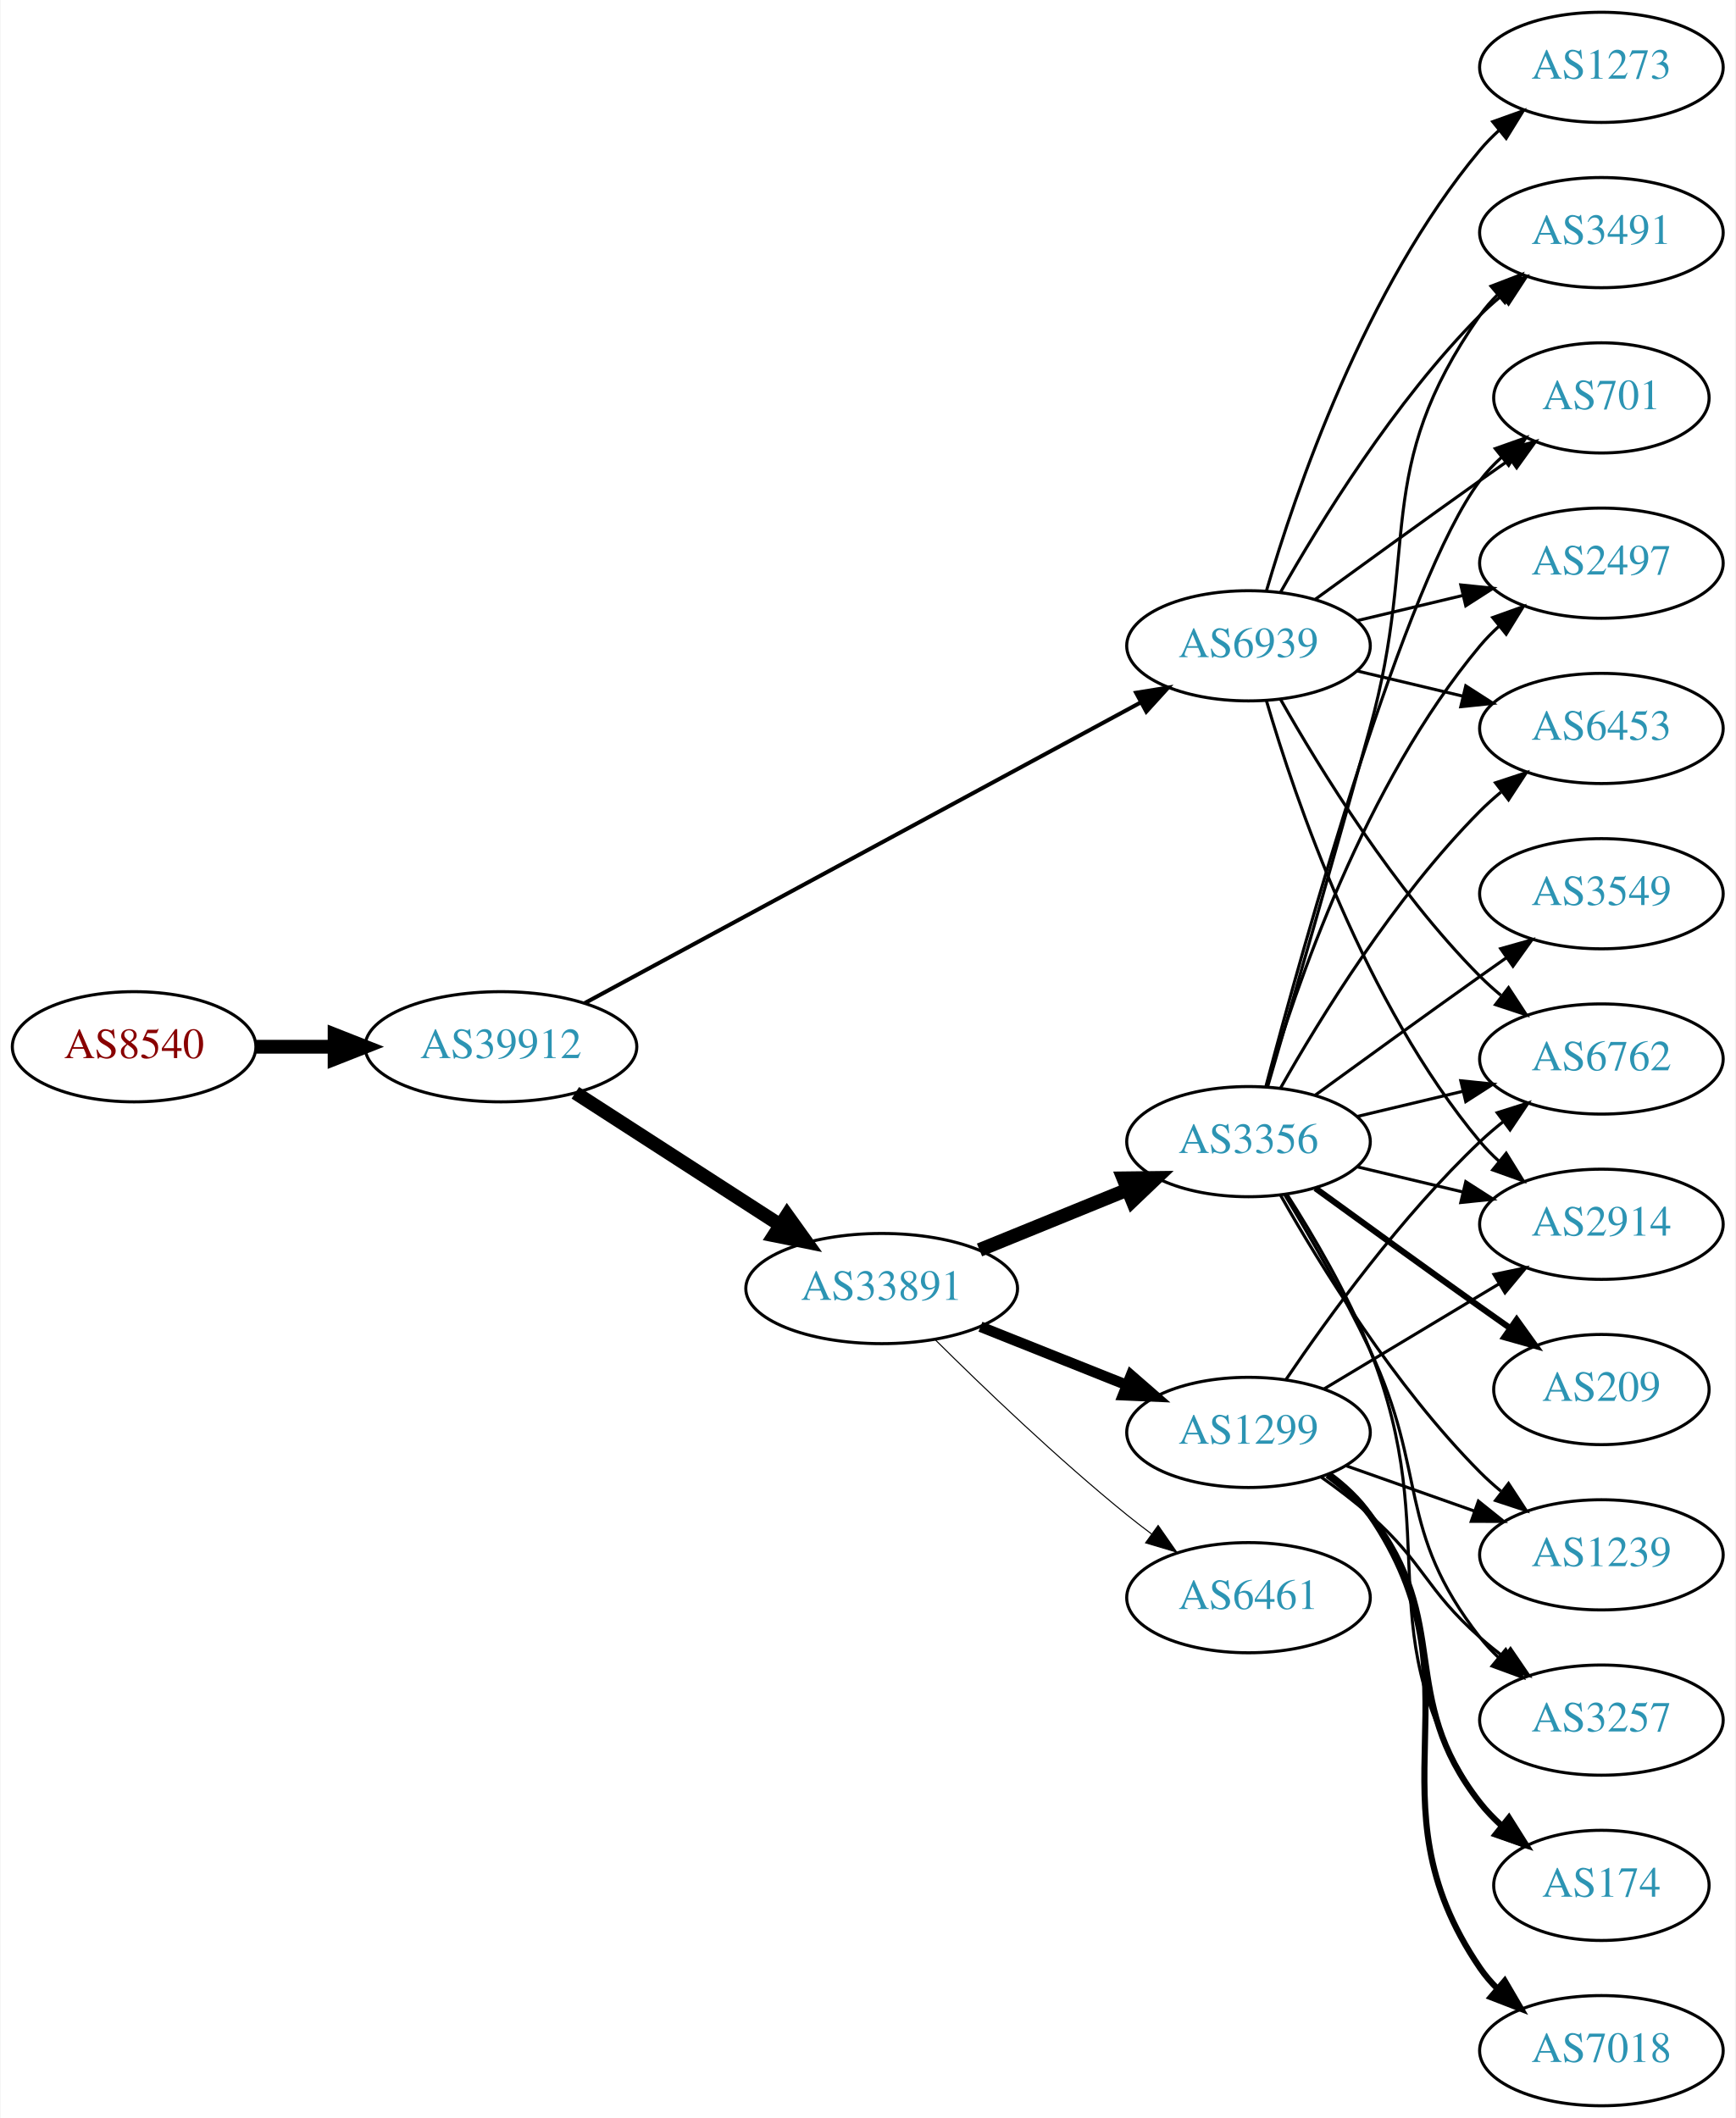
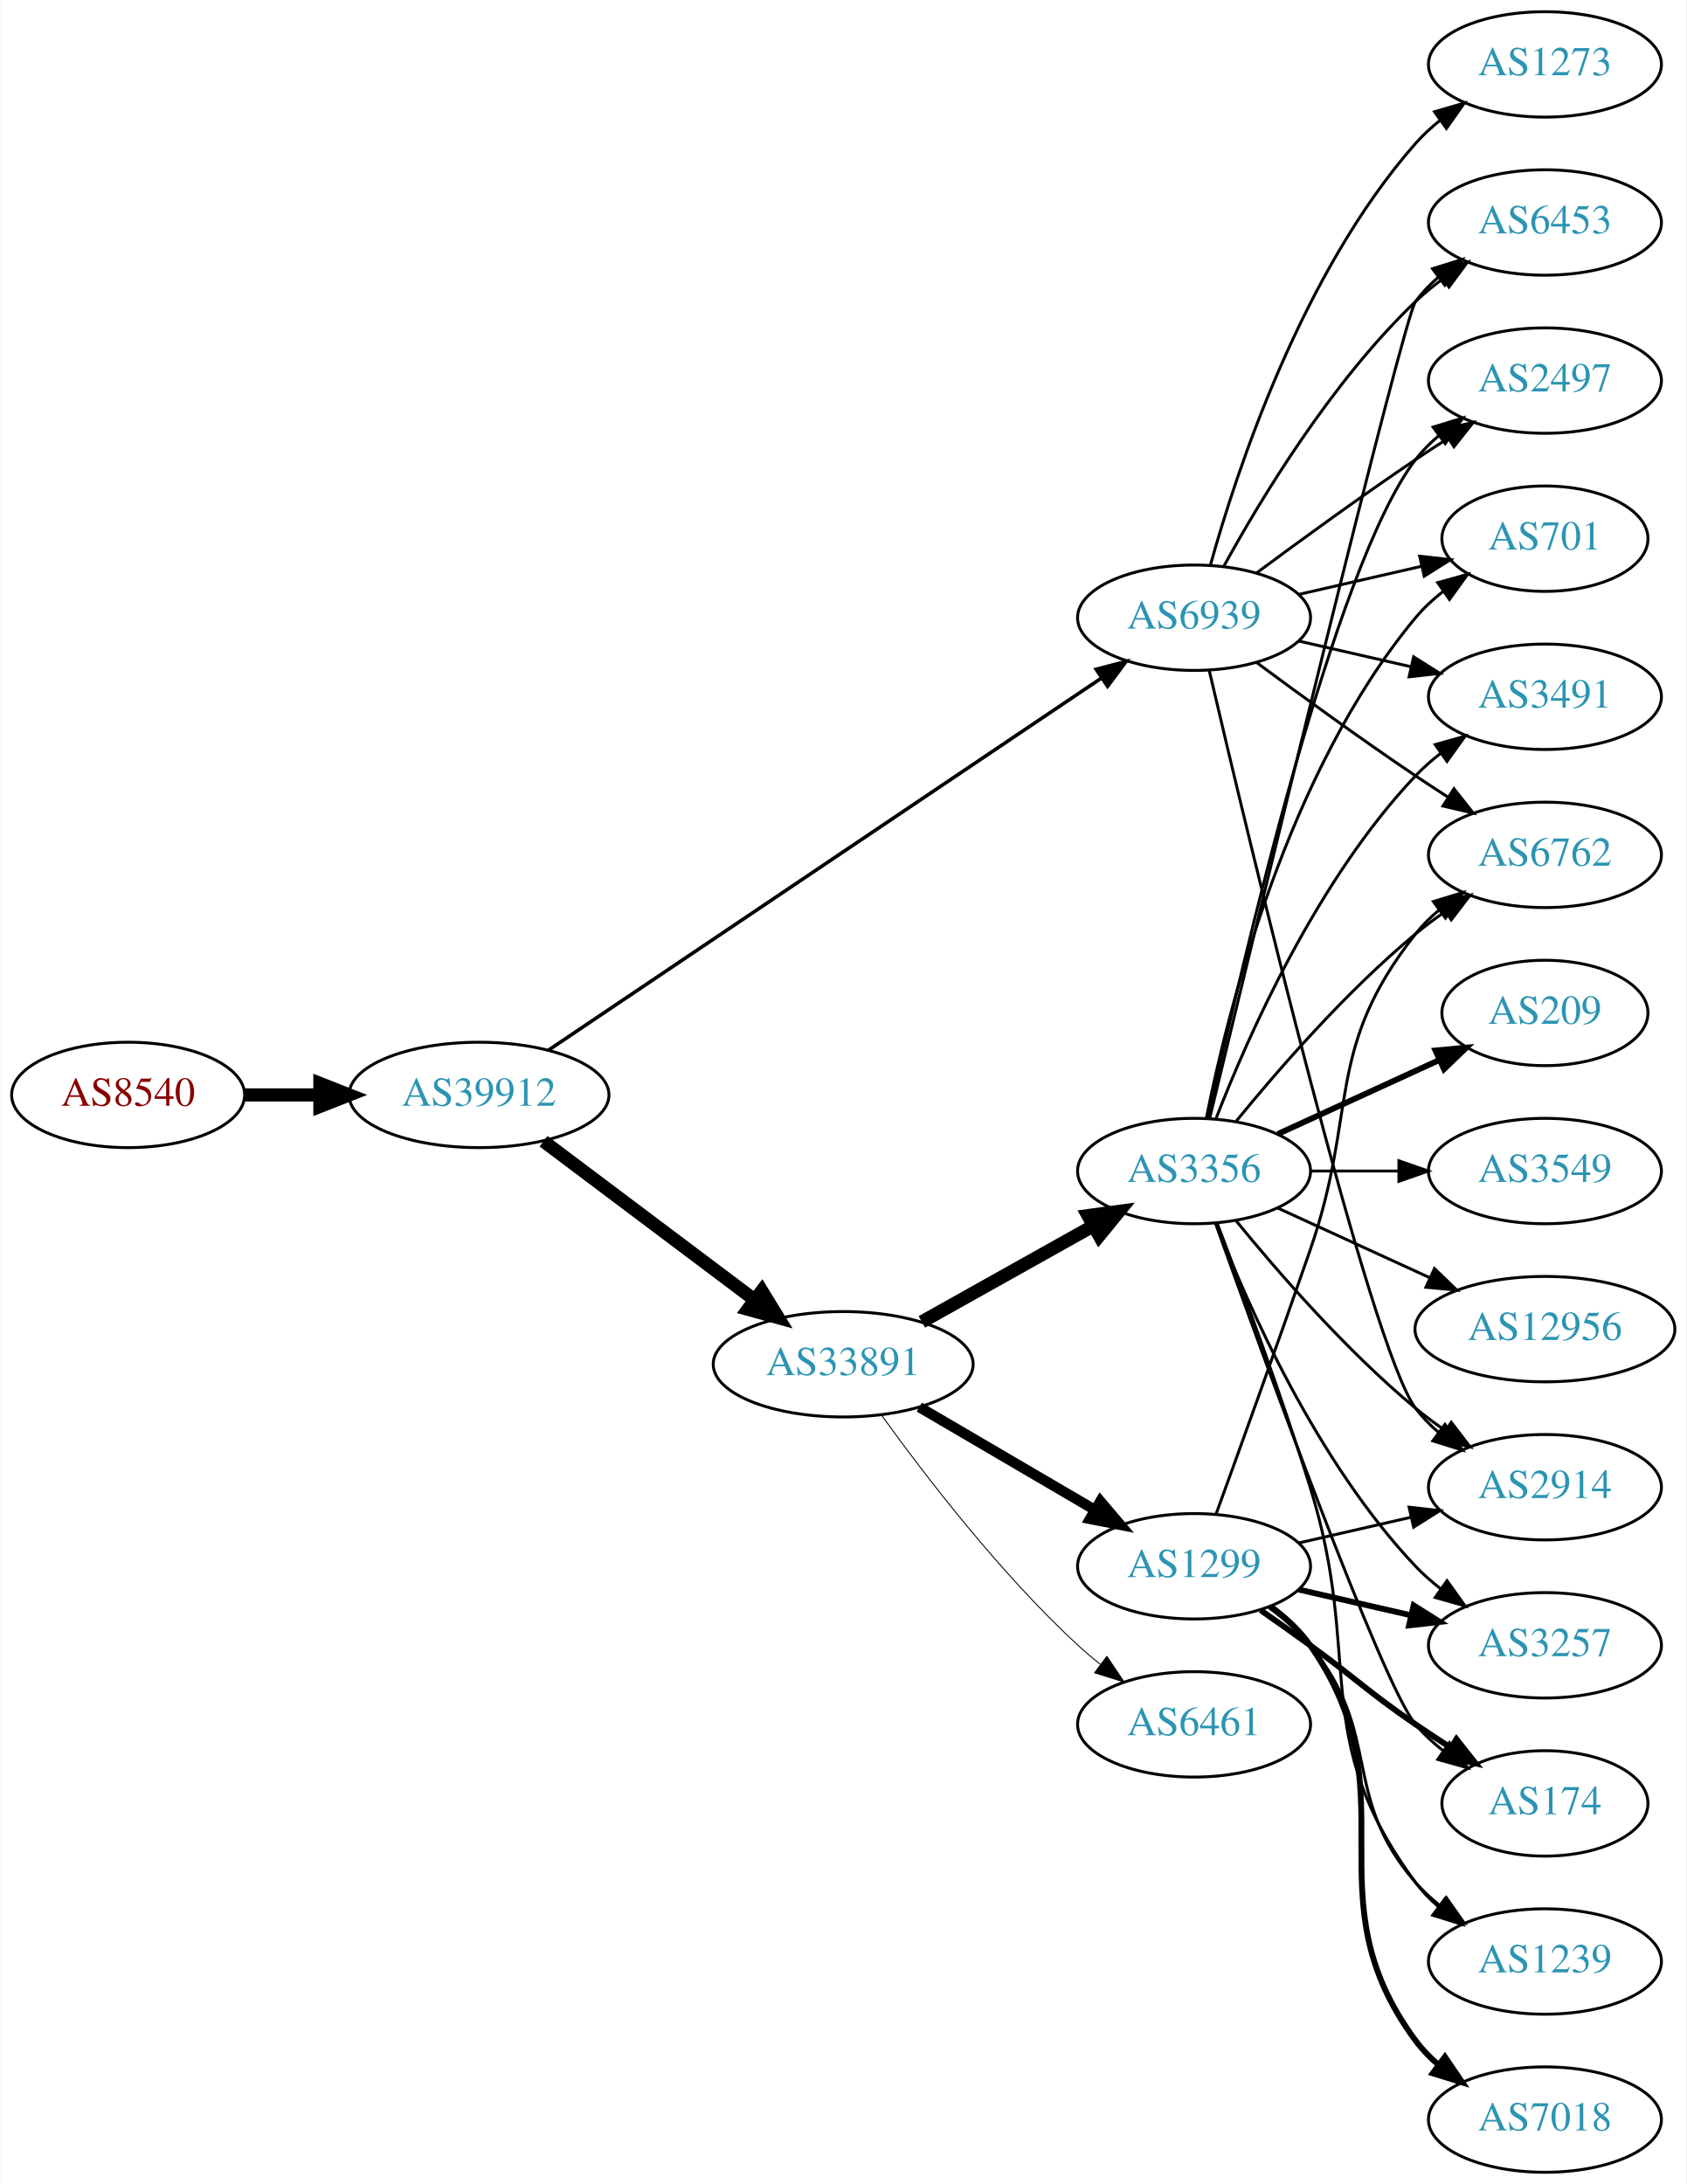
- <svg xmlns="http://www.w3.org/2000/svg" xmlns:xlink="http://www.w3.org/1999/xlink" width="567pt" height="692pt" viewBox="0.00 0.00 566.66 692.00">
-   <g id="graph0" class="graph" transform="scale(1 1) rotate(0) translate(4 688)">
-     <polygon fill="white" stroke="none" points="-4,4 -4,-688 562.663,-688 562.663,4 -4,4" />
+ <svg xmlns="http://www.w3.org/2000/svg" xmlns:xlink="http://www.w3.org/1999/xlink" width="576pt" height="746pt" viewBox="0.00 0.00 575.76 746.00">
+   <g id="graph0" class="graph" transform="scale(1 1) rotate(0) translate(4 742)">
+     <polygon fill="white" stroke="none" points="-4,4 -4,-742 571.762,-742 571.762,4 -4,4" />
    <g id="node1" class="node">
      <g id="a_node1">
        <a xlink:href="/asn/8540" xlink:title="AS8540 ~ AMA netwoRX GmbH [AT]">
-           <ellipse fill="#ffffff" stroke="black" cx="39.647" cy="-346" rx="39.794" ry="18" />
-           <text text-anchor="middle" x="39.647" y="-342.3" font-family="Times,serif" font-size="14.00" fill="#880000">AS8540</text>
+           <ellipse fill="#ffffff" stroke="black" cx="39.647" cy="-368" rx="39.794" ry="18" />
+           <text text-anchor="middle" x="39.647" y="-364.3" font-family="Times,serif" font-size="14.00" fill="#880000">AS8540</text>
        </a>
      </g>
    </g>
    <g id="node2" class="node">
      <g id="a_node2">
        <a xlink:href="/asn/39912" xlink:title="AS39912 ~ oja.at GmbH [AT]">
-           <ellipse fill="#ffffff" stroke="black" cx="159.489" cy="-346" rx="44.393" ry="18" />
-           <text text-anchor="middle" x="159.489" y="-342.3" font-family="Times,serif" font-size="14.00" fill="#2c94b3">AS39912</text>
+           <ellipse fill="#ffffff" stroke="black" cx="159.489" cy="-368" rx="44.393" ry="18" />
+           <text text-anchor="middle" x="159.489" y="-364.3" font-family="Times,serif" font-size="14.00" fill="#2c94b3">AS39912</text>
        </a>
      </g>
    </g>
    <g id="edge1" class="edge">
-       <path fill="none" stroke="black" stroke-width="4.5" d="M79.559,-346C87.662,-346 96.337,-346 104.863,-346" />
-       <polygon fill="black" stroke="black" stroke-width="4.5" points="105.141,-349.938 115.141,-346 105.141,-342.063 105.141,-349.938" />
+       <path fill="none" stroke="black" stroke-width="4.5" d="M79.559,-368C87.662,-368 96.337,-368 104.863,-368" />
+       <polygon fill="black" stroke="black" stroke-width="4.5" points="105.141,-371.938 115.141,-368 105.141,-364.063 105.141,-371.938" />
    </g>
    <g id="node3" class="node">
      <g id="a_node3">
        <a xlink:href="/asn/33891" xlink:title="AS33891 ~ CORE-BACKBONE GMBH GLOBAL NETWORK [DE]">
-           <ellipse fill="#ffffff" stroke="black" cx="283.881" cy="-267" rx="44.393" ry="18" />
-           <text text-anchor="middle" x="283.881" y="-263.3" font-family="Times,serif" font-size="14.00" fill="#2c94b3">AS33891</text>
+           <ellipse fill="#ffffff" stroke="black" cx="283.881" cy="-276" rx="44.393" ry="18" />
+           <text text-anchor="middle" x="283.881" y="-272.3" font-family="Times,serif" font-size="14.00" fill="#2c94b3">AS33891</text>
        </a>
      </g>
    </g>
    <g id="edge2" class="edge">
-       <path fill="none" stroke="black" stroke-width="4.5" d="M183.798,-330.955C202.733,-318.733 229.645,-301.362 250.645,-287.808" />
-       <polygon fill="black" stroke="black" stroke-width="4.5" points="252.976,-290.99 259.242,-282.258 248.705,-284.373 252.976,-290.99" />
+       <path fill="none" stroke="black" stroke-width="4.5" d="M181.529,-352.185C201.407,-337.242 231.407,-314.693 253.614,-298" />
+       <polygon fill="black" stroke="black" stroke-width="4.5" points="256.079,-301.073 261.706,-291.917 251.347,-294.778 256.079,-301.073" />
    </g>
    <g id="node4" class="node">
      <g id="a_node4">
        <a xlink:href="/asn/6939" xlink:title="AS6939 ~ Hurricane Electric LLC [US]">
-           <ellipse fill="#ffffff" stroke="black" cx="403.724" cy="-477" rx="39.794" ry="18" />
-           <text text-anchor="middle" x="403.724" y="-473.3" font-family="Times,serif" font-size="14.00" fill="#2c94b3">AS6939</text>
+           <ellipse fill="#ffffff" stroke="black" cx="403.724" cy="-531" rx="39.794" ry="18" />
+           <text text-anchor="middle" x="403.724" y="-527.3" font-family="Times,serif" font-size="14.00" fill="#2c94b3">AS6939</text>
        </a>
      </g>
    </g>
    <g id="edge3" class="edge">
-       <path fill="none" stroke="black" stroke-width="1.312" d="M186.874,-360.269C230.994,-384.129 319.703,-432.103 368.542,-458.515" />
-       <polygon fill="black" stroke="black" stroke-width="1.312" points="367.004,-461.662 377.465,-463.34 370.334,-455.505 367.004,-461.662" />
+       <path fill="none" stroke="black" stroke-width="1.212" d="M183.278,-383.335C227.053,-412.791 322.919,-477.299 372.176,-510.444" />
+       <polygon fill="black" stroke="black" stroke-width="1.212" points="370.272,-513.382 380.523,-516.061 374.18,-507.574 370.272,-513.382" />
    </g>
    <g id="node5" class="node">
      <g id="a_node5">
-         <a xlink:href="/asn/3356" xlink:title="AS3356 ~ Level 3 Parent, LLC [US]">
-           <ellipse fill="#ffffff" stroke="black" cx="403.724" cy="-315" rx="39.794" ry="18" />
-           <text text-anchor="middle" x="403.724" y="-311.3" font-family="Times,serif" font-size="14.00" fill="#2c94b3">AS3356</text>
+         <a xlink:href="/asn/1299" xlink:title="AS1299 ~ Telia Carrier [EU]">
+           <ellipse fill="#ffffff" stroke="black" cx="403.724" cy="-207" rx="39.794" ry="18" />
+           <text text-anchor="middle" x="403.724" y="-203.3" font-family="Times,serif" font-size="14.00" fill="#2c94b3">AS1299</text>
        </a>
      </g>
    </g>
    <g id="edge4" class="edge">
-       <path fill="none" stroke="black" stroke-width="4.5" d="M315.843,-279.611C330.639,-285.638 348.496,-292.912 364.164,-299.294" />
-       <polygon fill="black" stroke="black" stroke-width="4.5" points="362.843,-303.007 373.589,-303.133 365.814,-295.714 362.843,-303.007" />
+       <path fill="none" stroke="black" stroke-width="3.536" d="M309.873,-261.367C327.37,-251.122 350.923,-237.331 369.929,-226.202" />
+       <polygon fill="black" stroke="black" stroke-width="3.536" points="371.713,-229.213 378.574,-221.14 368.176,-223.173 371.713,-229.213" />
    </g>
    <g id="node6" class="node">
      <g id="a_node6">
-         <a xlink:href="/asn/6461" xlink:title="AS6461 ~ Zayo Bandwidth [US]">
-           <ellipse fill="#ffffff" stroke="black" cx="403.724" cy="-166" rx="39.794" ry="18" />
-           <text text-anchor="middle" x="403.724" y="-162.3" font-family="Times,serif" font-size="14.00" fill="#2c94b3">AS6461</text>
+         <a xlink:href="/asn/3356" xlink:title="AS3356 ~ Level 3 Parent, LLC [US]">
+           <ellipse fill="#ffffff" stroke="black" cx="403.724" cy="-342" rx="39.794" ry="18" />
+           <text text-anchor="middle" x="403.724" y="-338.3" font-family="Times,serif" font-size="14.00" fill="#2c94b3">AS3356</text>
        </a>
      </g>
    </g>
    <g id="edge5" class="edge">
-       <path fill="none" stroke="black" stroke-width="0.346" d="M301.25,-250.403C316.846,-234.911 341.264,-211.473 364.077,-193 366.622,-190.94 369.314,-188.864 372.047,-186.828" />
-       <polygon fill="black" stroke="black" stroke-width="0.346" points="374.202,-189.589 380.256,-180.895 370.101,-183.916 374.202,-189.589" />
+       <path fill="none" stroke="black" stroke-width="4.5" d="M310.742,-290.484C327.977,-300.136 350.79,-312.914 369.385,-323.328" />
+       <polygon fill="black" stroke="black" stroke-width="4.5" points="367.483,-326.776 378.132,-328.227 371.331,-319.905 367.483,-326.776" />
    </g>
    <g id="node7" class="node">
      <g id="a_node7">
-         <a xlink:href="/asn/1299" xlink:title="AS1299 ~ Telia Carrier [EU]">
-           <ellipse fill="#ffffff" stroke="black" cx="403.724" cy="-220" rx="39.794" ry="18" />
-           <text text-anchor="middle" x="403.724" y="-216.3" font-family="Times,serif" font-size="14.00" fill="#2c94b3">AS1299</text>
+         <a xlink:href="/asn/6461" xlink:title="AS6461 ~ Zayo Bandwidth [US]">
+           <ellipse fill="#ffffff" stroke="black" cx="403.724" cy="-153" rx="39.794" ry="18" />
+           <text text-anchor="middle" x="403.724" y="-149.3" font-family="Times,serif" font-size="14.00" fill="#2c94b3">AS6461</text>
        </a>
      </g>
    </g>
    <g id="edge6" class="edge">
-       <path fill="none" stroke="black" stroke-width="3.462" d="M316.151,-254.528C330.833,-248.673 348.476,-241.636 363.994,-235.447" />
-       <polygon fill="black" stroke="black" stroke-width="3.462" points="365.344,-238.677 373.336,-231.721 362.751,-232.175 365.344,-238.677" />
+       <path fill="none" stroke="black" stroke-width="0.321" d="M297.067,-258.495C311.633,-238.27 337.405,-204.62 364.077,-180 366.483,-177.779 369.08,-175.594 371.751,-173.486" />
+       <polygon fill="black" stroke="black" stroke-width="0.321" points="373.936,-176.222 379.863,-167.44 369.753,-170.609 373.936,-176.222" />
+     </g>
+     <g id="node8" class="node">
+       <g id="a_node8">
+         <a xlink:href="/asn/2497" xlink:title="AS2497 ~ Internet Initiative Japan Inc. [JP]">
+           <ellipse fill="#ffffff" stroke="black" cx="523.566" cy="-612" rx="39.794" ry="18" />
+           <text text-anchor="middle" x="523.566" y="-608.3" font-family="Times,serif" font-size="14.00" fill="#2c94b3">AS2497</text>
+         </a>
+       </g>
+     </g>
+     <g id="edge30" class="edge">
+       <path fill="none" stroke="black" d="M425.054,-546.277C439.916,-557.304 460.661,-572.407 479.37,-585 482.919,-587.389 486.67,-589.839 490.418,-592.242" />
+       <polygon fill="black" stroke="black" points="488.744,-595.325 499.067,-597.712 492.486,-589.409 488.744,-595.325" />
    </g>
    <g id="node9" class="node">
      <g id="a_node9">
-         <a xlink:href="/asn/6762" xlink:title="AS6762 ~ TELECOM ITALIA SPARKLE S.p.A. [IT]">
-           <ellipse fill="#ffffff" stroke="black" cx="519.017" cy="-342" rx="39.794" ry="18" />
-           <text text-anchor="middle" x="519.017" y="-338.3" font-family="Times,serif" font-size="14.00" fill="#2c94b3">AS6762</text>
+         <a xlink:href="/asn/701" xlink:title="AS701 ~ UUNET [US]">
+           <ellipse fill="#ffffff" stroke="black" cx="523.566" cy="-558" rx="35.194" ry="18" />
+           <text text-anchor="middle" x="523.566" y="-554.3" font-family="Times,serif" font-size="14.00" fill="#2c94b3">AS701</text>
        </a>
      </g>
    </g>
    <g id="edge25" class="edge">
-       <path fill="none" stroke="black" d="M414.184,-459.51C426.965,-436.904 451.398,-397.114 479.37,-369 481.481,-366.879 483.777,-364.812 486.163,-362.829" />
-       <polygon fill="black" stroke="black" points="488.678,-365.31 494.478,-356.444 484.415,-359.758 488.678,-365.31" />
+       <path fill="none" stroke="black" d="M439.443,-538.955C452.536,-541.955 467.558,-545.396 481.199,-548.522" />
+       <polygon fill="black" stroke="black" points="480.777,-552.016 491.306,-550.838 482.34,-545.193 480.777,-552.016" />
+     </g>
+     <g id="node10" class="node">
+       <g id="a_node10">
+         <a xlink:href="/asn/3491" xlink:title="AS3491 ~ PCCW Global, Inc. [US]">
+           <ellipse fill="#ffffff" stroke="black" cx="523.566" cy="-504" rx="39.794" ry="18" />
+           <text text-anchor="middle" x="523.566" y="-500.3" font-family="Times,serif" font-size="14.00" fill="#2c94b3">AS3491</text>
+         </a>
+       </g>
+     </g>
+     <g id="edge27" class="edge">
+       <path fill="none" stroke="black" d="M439.443,-523.045C451.443,-520.296 465.064,-517.175 477.756,-514.267" />
+       <polygon fill="black" stroke="black" points="478.722,-517.636 487.688,-511.991 477.159,-510.813 478.722,-517.636" />
    </g>
    <g id="node11" class="node">
      <g id="a_node11">
-         <a xlink:href="/asn/2497" xlink:title="AS2497 ~ Internet Initiative Japan Inc. [JP]">
-           <ellipse fill="#ffffff" stroke="black" cx="519.017" cy="-504" rx="39.794" ry="18" />
-           <text text-anchor="middle" x="519.017" y="-500.3" font-family="Times,serif" font-size="14.00" fill="#2c94b3">AS2497</text>
+         <a xlink:href="/asn/2914" xlink:title="AS2914 ~ NTT America, Inc. [US]">
+           <ellipse fill="#ffffff" stroke="black" cx="523.566" cy="-234" rx="39.794" ry="18" />
+           <text text-anchor="middle" x="523.566" y="-230.3" font-family="Times,serif" font-size="14.00" fill="#2c94b3">AS2914</text>
+         </a>
+       </g>
+     </g>
+     <g id="edge28" class="edge">
+       <path fill="none" stroke="black" d="M408.929,-512.867C422.298,-455.701 463.849,-281.806 479.37,-261 481.618,-257.987 484.309,-255.231 487.236,-252.728" />
+       <polygon fill="black" stroke="black" points="489.431,-255.458 495.388,-246.697 485.267,-249.831 489.431,-255.458" />
+     </g>
+     <g id="node14" class="node">
+       <g id="a_node14">
+         <a xlink:href="/asn/6453" xlink:title="AS6453 ~ TATA COMMUNICATIONS (AMERICA) INC [US]">
+           <ellipse fill="#ffffff" stroke="black" cx="523.566" cy="-666" rx="39.794" ry="18" />
+           <text text-anchor="middle" x="523.566" y="-662.3" font-family="Times,serif" font-size="14.00" fill="#2c94b3">AS6453</text>
+         </a>
+       </g>
+     </g>
+     <g id="edge31" class="edge">
+       <path fill="none" stroke="black" d="M413.965,-548.713C426.51,-571.561 450.687,-611.611 479.37,-639 482.238,-641.739 485.427,-644.347 488.736,-646.785" />
+       <polygon fill="black" stroke="black" points="486.86,-649.742 497.096,-652.477 490.8,-643.956 486.86,-649.742" />
+     </g>
+     <g id="node16" class="node">
+       <g id="a_node16">
+         <a xlink:href="/asn/6762" xlink:title="AS6762 ~ TELECOM ITALIA SPARKLE S.p.A. [IT]">
+           <ellipse fill="#ffffff" stroke="black" cx="523.566" cy="-450" rx="39.794" ry="18" />
+           <text text-anchor="middle" x="523.566" y="-446.3" font-family="Times,serif" font-size="14.00" fill="#2c94b3">AS6762</text>
+         </a>
+       </g>
+     </g>
+     <g id="edge29" class="edge">
+       <path fill="none" stroke="black" d="M425.054,-515.723C439.916,-504.696 460.661,-489.593 479.37,-477 482.919,-474.611 486.67,-472.161 490.418,-469.758" />
+       <polygon fill="black" stroke="black" points="492.486,-472.591 499.067,-464.288 488.744,-466.675 492.486,-472.591" />
+     </g>
+     <g id="node21" class="node">
+       <g id="a_node21">
+         <a xlink:href="/asn/1273" xlink:title="AS1273 ~ Vodafone Group PLC [EU]">
+           <ellipse fill="#ffffff" stroke="black" cx="523.566" cy="-720" rx="39.794" ry="18" />
+           <text text-anchor="middle" x="523.566" y="-716.3" font-family="Times,serif" font-size="14.00" fill="#2c94b3">AS1273</text>
        </a>
      </g>
    </g>
    <g id="edge26" class="edge">
-       <path fill="none" stroke="black" d="M439.331,-485.248C450.202,-487.838 462.357,-490.735 473.799,-493.462" />
-       <polygon fill="black" stroke="black" points="473.082,-496.889 483.621,-495.803 474.705,-490.08 473.082,-496.889" />
+       <path fill="none" stroke="black" d="M409.297,-548.946C418.202,-580.995 440.487,-648.842 479.37,-693 481.854,-695.821 484.704,-698.449 487.729,-700.871" />
+       <polygon fill="black" stroke="black" points="485.847,-703.828 496.019,-706.791 489.915,-698.131 485.847,-703.828" />
+     </g>
+     <g id="edge21" class="edge">
+       <path fill="none" stroke="black" d="M439.443,-214.955C451.443,-217.704 465.064,-220.825 477.756,-223.733" />
+       <polygon fill="black" stroke="black" points="477.159,-227.187 487.688,-226.009 478.722,-220.364 477.159,-227.187" />
+     </g>
+     <g id="edge22" class="edge">
+       <path fill="none" stroke="black" d="M411.272,-224.921C419.057,-246.312 432.379,-283.19 443.37,-315 459.895,-362.822 448.072,-383.246 479.37,-423 481.695,-425.953 484.439,-428.67 487.398,-431.147" />
+       <polygon fill="black" stroke="black" points="485.457,-434.064 495.595,-437.145 489.591,-428.415 485.457,-434.064" />
+     </g>
+     <g id="node17" class="node">
+       <g id="a_node17">
+         <a xlink:href="/asn/1239" xlink:title="AS1239 ~ Sprint [US]">
+           <ellipse fill="#ffffff" stroke="black" cx="523.566" cy="-72" rx="39.794" ry="18" />
+           <text text-anchor="middle" x="523.566" y="-68.3" font-family="Times,serif" font-size="14.00" fill="#2c94b3">AS1239</text>
+         </a>
+       </g>
+     </g>
+     <g id="edge20" class="edge">
+       <path fill="none" stroke="black" d="M429.305,-192.844C434.399,-189.128 439.413,-184.799 443.37,-180 468.435,-149.606 453.536,-128.742 479.37,-99 481.835,-96.162 484.672,-93.523 487.689,-91.094" />
+       <polygon fill="black" stroke="black" points="489.876,-93.833 495.968,-85.164 485.8,-88.142 489.876,-93.833" />
+     </g>
+     <g id="node18" class="node">
+       <g id="a_node18">
+         <a xlink:href="/asn/3257" xlink:title="AS3257 ~ GTT [DE]">
+           <ellipse fill="#ffffff" stroke="black" cx="523.566" cy="-180" rx="39.794" ry="18" />
+           <text text-anchor="middle" x="523.566" y="-176.3" font-family="Times,serif" font-size="14.00" fill="#2c94b3">AS3257</text>
+         </a>
+       </g>
+     </g>
+     <g id="edge19" class="edge">
+       <path fill="none" stroke="black" stroke-width="2" d="M439.443,-199.045C451.443,-196.296 465.064,-193.175 477.756,-190.267" />
+       <polygon fill="black" stroke="black" stroke-width="2" points="478.722,-193.636 487.688,-187.991 477.159,-186.813 478.722,-193.636" />
+     </g>
+     <g id="node19" class="node">
+       <g id="a_node19">
+         <a xlink:href="/asn/174" xlink:title="AS174 ~ Cogent Communications [US]">
+           <ellipse fill="#ffffff" stroke="black" cx="523.566" cy="-126" rx="35.194" ry="18" />
+           <text text-anchor="middle" x="523.566" y="-122.3" font-family="Times,serif" font-size="14.00" fill="#2c94b3">AS174</text>
+         </a>
+       </g>
+     </g>
+     <g id="edge23" class="edge">
+       <path fill="none" stroke="black" stroke-width="2" d="M426.481,-191.991C432.015,-188.121 437.934,-183.936 443.37,-180 459.57,-168.271 462.876,-164.311 479.37,-153 483.165,-150.398 487.202,-147.738 491.226,-145.151" />
+       <polygon fill="black" stroke="black" stroke-width="2" points="493.332,-147.96 499.913,-139.657 489.591,-142.044 493.332,-147.96" />
+     </g>
+     <g id="node20" class="node">
+       <g id="a_node20">
+         <a xlink:href="/asn/7018" xlink:title="AS7018 ~ AT&amp;T Services, Inc. [US]">
+           <ellipse fill="#ffffff" stroke="black" cx="523.566" cy="-18" rx="39.794" ry="18" />
+           <text text-anchor="middle" x="523.566" y="-14.3" font-family="Times,serif" font-size="14.00" fill="#2c94b3">AS7018</text>
+         </a>
+       </g>
+     </g>
+     <g id="edge24" class="edge">
+       <path fill="none" stroke="black" stroke-width="2" d="M429.883,-193.284C434.947,-189.545 439.803,-185.096 443.37,-180 478.984,-129.131 442.467,-94.941 479.37,-45 481.604,-41.977 484.287,-39.214 487.207,-36.707" />
+       <polygon fill="black" stroke="black" stroke-width="2" points="489.402,-39.437 495.351,-30.669 485.233,-33.814 489.402,-39.437" />
+     </g>
+     <g id="edge7" class="edge">
+       <path fill="none" stroke="black" d="M408.585,-360.225C419.453,-410.271 451.34,-548.516 479.37,-585 481.66,-587.981 484.38,-590.716 487.325,-593.205" />
+       <polygon fill="black" stroke="black" points="485.371,-596.113 495.501,-599.218 489.518,-590.473 485.371,-596.113" />
+     </g>
+     <g id="edge8" class="edge">
+       <path fill="none" stroke="black" d="M407.922,-360.073C415.086,-396.141 435.36,-478.125 479.37,-531 482.107,-534.288 485.352,-537.298 488.815,-540.017" />
+       <polygon fill="black" stroke="black" points="486.95,-542.983 497.156,-545.827 490.952,-537.239 486.95,-542.983" />
+     </g>
+     <g id="edge9" class="edge">
+       <path fill="none" stroke="black" d="M411.247,-359.994C421.997,-387.728 445.655,-441.429 479.37,-477 481.956,-479.728 484.874,-482.294 487.942,-484.677" />
+       <polygon fill="black" stroke="black" points="486.096,-487.658 496.29,-490.543 490.12,-481.93 486.096,-487.658" />
+     </g>
+     <g id="edge10" class="edge">
+       <path fill="none" stroke="black" d="M418.143,-324.935C432.257,-307.625 455.672,-280.655 479.37,-261 482.587,-258.332 486.087,-255.73 489.658,-253.259" />
+       <polygon fill="black" stroke="black" points="491.581,-256.183 498.014,-247.764 487.735,-250.334 491.581,-256.183" />
    </g>
    <g id="node12" class="node">
      <g id="a_node12">
-         <a xlink:href="/asn/6453" xlink:title="AS6453 ~ TATA COMMUNICATIONS (AMERICA) INC [US]">
-           <ellipse fill="#ffffff" stroke="black" cx="519.017" cy="-450" rx="39.794" ry="18" />
-           <text text-anchor="middle" x="519.017" y="-446.3" font-family="Times,serif" font-size="14.00" fill="#2c94b3">AS6453</text>
-         </a>
-       </g>
-     </g>
-     <g id="edge29" class="edge">
-       <path fill="none" stroke="black" d="M439.331,-468.752C450.202,-466.162 462.357,-463.265 473.799,-460.538" />
-       <polygon fill="black" stroke="black" points="474.705,-463.92 483.621,-458.197 473.082,-457.111 474.705,-463.92" />
+         <a xlink:href="/asn/12956" xlink:title="AS12956 ~ TELXIUS [ES]">
+           <ellipse fill="#ffffff" stroke="black" cx="523.566" cy="-288" rx="44.393" ry="18" />
+           <text text-anchor="middle" x="523.566" y="-284.3" font-family="Times,serif" font-size="14.00" fill="#2c94b3">AS12956</text>
+         </a>
+       </g>
+     </g>
+     <g id="edge11" class="edge">
+       <path fill="none" stroke="black" d="M432.353,-329.339C447.85,-322.238 467.417,-313.272 484.364,-305.506" />
+       <polygon fill="black" stroke="black" points="485.833,-308.683 493.466,-301.335 482.917,-302.319 485.833,-308.683" />
    </g>
    <g id="node13" class="node">
      <g id="a_node13">
-         <a xlink:href="/asn/3491" xlink:title="AS3491 ~ PCCW Global, Inc. [US]">
-           <ellipse fill="#ffffff" stroke="black" cx="519.017" cy="-612" rx="39.794" ry="18" />
-           <text text-anchor="middle" x="519.017" y="-608.3" font-family="Times,serif" font-size="14.00" fill="#2c94b3">AS3491</text>
-         </a>
-       </g>
-     </g>
-     <g id="edge30" class="edge">
-       <path fill="none" stroke="black" d="M414.184,-494.49C426.965,-517.096 451.398,-556.886 479.37,-585 481.481,-587.121 483.777,-589.188 486.163,-591.171" />
-       <polygon fill="black" stroke="black" points="484.415,-594.242 494.478,-597.556 488.678,-588.69 484.415,-594.242" />
+         <a xlink:href="/asn/209" xlink:title="AS209 ~ CenturyLink Communications, LLC [US]">
+           <ellipse fill="#ffffff" stroke="black" cx="523.566" cy="-396" rx="35.194" ry="18" />
+           <text text-anchor="middle" x="523.566" y="-392.3" font-family="Times,serif" font-size="14.00" fill="#2c94b3">AS209</text>
+         </a>
+       </g>
+     </g>
+     <g id="edge12" class="edge">
+       <path fill="none" stroke="black" stroke-width="2" d="M432.353,-354.661C448.769,-362.183 469.75,-371.798 487.347,-379.861" />
+       <polygon fill="black" stroke="black" stroke-width="2" points="486.176,-383.174 496.725,-384.158 489.092,-376.811 486.176,-383.174" />
+     </g>
+     <g id="edge13" class="edge">
+       <path fill="none" stroke="black" d="M409.098,-360.173C424.442,-423.823 475.127,-633.17 479.37,-639 481.582,-642.039 484.25,-644.813 487.162,-647.326" />
+       <polygon fill="black" stroke="black" points="485.18,-650.214 495.293,-653.373 489.357,-644.597 485.18,-650.214" />
    </g>
    <g id="node15" class="node">
      <g id="a_node15">
-         <a xlink:href="/asn/701" xlink:title="AS701 ~ UUNET [US]">
-           <ellipse fill="#ffffff" stroke="black" cx="519.017" cy="-558" rx="35.194" ry="18" />
-           <text text-anchor="middle" x="519.017" y="-554.3" font-family="Times,serif" font-size="14.00" fill="#2c94b3">AS701</text>
-         </a>
-       </g>
-     </g>
-     <g id="edge27" class="edge">
-       <path fill="none" stroke="black" d="M425.572,-492.222C440.506,-503.091 461.12,-518.025 479.37,-531 482.581,-533.282 485.95,-535.661 489.304,-538.018" />
-       <polygon fill="black" stroke="black" points="487.316,-540.899 497.515,-543.77 491.332,-535.166 487.316,-540.899" />
-     </g>
-     <g id="node16" class="node">
-       <g id="a_node16">
-         <a xlink:href="/asn/2914" xlink:title="AS2914 ~ NTT America, Inc. [US]">
-           <ellipse fill="#ffffff" stroke="black" cx="519.017" cy="-288" rx="39.794" ry="18" />
-           <text text-anchor="middle" x="519.017" y="-284.3" font-family="Times,serif" font-size="14.00" fill="#2c94b3">AS2914</text>
-         </a>
-       </g>
-     </g>
-     <g id="edge24" class="edge">
-       <path fill="none" stroke="black" d="M409.598,-458.998C418.912,-427.156 441.728,-360.019 479.37,-315 481.241,-312.763 483.339,-310.626 485.565,-308.604" />
-       <polygon fill="black" stroke="black" points="487.912,-311.207 493.484,-302.196 483.509,-305.766 487.912,-311.207" />
-     </g>
-     <g id="node20" class="node">
-       <g id="a_node20">
-         <a xlink:href="/asn/1273" xlink:title="AS1273 ~ Vodafone Group PLC [EU]">
-           <ellipse fill="#ffffff" stroke="black" cx="519.017" cy="-666" rx="39.794" ry="18" />
-           <text text-anchor="middle" x="519.017" y="-662.3" font-family="Times,serif" font-size="14.00" fill="#2c94b3">AS1273</text>
-         </a>
-       </g>
-     </g>
-     <g id="edge28" class="edge">
-       <path fill="none" stroke="black" d="M409.598,-495.002C418.912,-526.844 441.728,-593.981 479.37,-639 481.241,-641.237 483.339,-643.374 485.565,-645.396" />
-       <polygon fill="black" stroke="black" points="483.509,-648.234 493.484,-651.804 487.912,-642.793 483.509,-648.234" />
-     </g>
-     <g id="node8" class="node">
-       <g id="a_node8">
        <a xlink:href="/asn/3549" xlink:title="AS3549 ~ Level 3 Parent, LLC [US]">
-           <ellipse fill="#ffffff" stroke="black" cx="519.017" cy="-396" rx="39.794" ry="18" />
-           <text text-anchor="middle" x="519.017" y="-392.3" font-family="Times,serif" font-size="14.00" fill="#2c94b3">AS3549</text>
-         </a>
-       </g>
-     </g>
-     <g id="edge7" class="edge">
-       <path fill="none" stroke="black" d="M425.572,-330.222C440.506,-341.091 461.12,-356.025 479.37,-369 482.191,-371.005 485.134,-373.085 488.082,-375.159" />
-       <polygon fill="black" stroke="black" points="486.109,-378.05 496.306,-380.926 490.128,-372.319 486.109,-378.05" />
-     </g>
-     <g id="edge8" class="edge">
-       <path fill="none" stroke="black" d="M439.331,-323.248C450.202,-325.838 462.357,-328.735 473.799,-331.462" />
-       <polygon fill="black" stroke="black" points="473.082,-334.889 483.621,-333.803 474.705,-328.08 473.082,-334.889" />
-     </g>
-     <g id="node10" class="node">
-       <g id="a_node10">
-         <a xlink:href="/asn/209" xlink:title="AS209 ~ CenturyLink Communications, LLC [US]">
-           <ellipse fill="#ffffff" stroke="black" cx="519.017" cy="-234" rx="35.194" ry="18" />
-           <text text-anchor="middle" x="519.017" y="-230.3" font-family="Times,serif" font-size="14.00" fill="#2c94b3">AS209</text>
-         </a>
-       </g>
-     </g>
-     <g id="edge9" class="edge">
-       <path fill="none" stroke="black" stroke-width="2" d="M425.572,-299.778C440.506,-288.909 461.12,-273.975 479.37,-261 482.581,-258.718 485.95,-256.339 489.304,-253.982" />
-       <polygon fill="black" stroke="black" stroke-width="2" points="491.332,-256.834 497.515,-248.23 487.316,-251.101 491.332,-256.834" />
-     </g>
-     <g id="edge10" class="edge">
-       <path fill="none" stroke="black" d="M409.598,-333.002C418.912,-364.844 441.728,-431.981 479.37,-477 481.241,-479.237 483.339,-481.374 485.565,-483.396" />
-       <polygon fill="black" stroke="black" points="483.509,-486.234 493.484,-489.804 487.912,-480.793 483.509,-486.234" />
-     </g>
-     <g id="edge11" class="edge">
-       <path fill="none" stroke="black" d="M414.184,-332.49C426.965,-355.096 451.398,-394.886 479.37,-423 481.481,-425.121 483.777,-427.188 486.163,-429.171" />
-       <polygon fill="black" stroke="black" points="484.415,-432.242 494.478,-435.556 488.678,-426.69 484.415,-432.242" />
-     </g>
-     <g id="edge12" class="edge">
-       <path fill="none" stroke="black" d="M409.954,-332.877C417.481,-358.695 431.743,-407.939 443.37,-450 459.916,-509.852 443.757,-534.131 479.37,-585 481.043,-587.389 482.998,-589.635 485.125,-591.733" />
-       <polygon fill="black" stroke="black" points="482.965,-594.49 492.857,-598.284 487.489,-589.149 482.965,-594.49" />
-     </g>
-     <g id="node14" class="node">
-       <g id="a_node14">
-         <a xlink:href="/asn/1239" xlink:title="AS1239 ~ Sprint [US]">
-           <ellipse fill="#ffffff" stroke="black" cx="519.017" cy="-180" rx="39.794" ry="18" />
-           <text text-anchor="middle" x="519.017" y="-176.3" font-family="Times,serif" font-size="14.00" fill="#2c94b3">AS1239</text>
-         </a>
-       </g>
-     </g>
-     <g id="edge13" class="edge">
-       <path fill="none" stroke="black" d="M414.184,-297.51C426.965,-274.904 451.398,-235.114 479.37,-207 481.481,-204.879 483.777,-202.812 486.163,-200.829" />
-       <polygon fill="black" stroke="black" points="488.678,-203.31 494.478,-194.444 484.415,-197.758 488.678,-203.31" />
+           <ellipse fill="#ffffff" stroke="black" cx="523.566" cy="-342" rx="39.794" ry="18" />
+           <text text-anchor="middle" x="523.566" y="-338.3" font-family="Times,serif" font-size="14.00" fill="#2c94b3">AS3549</text>
+         </a>
+       </g>
    </g>
    <g id="edge14" class="edge">
-       <path fill="none" stroke="black" d="M409.424,-333.102C421.576,-378.979 454.8,-498.469 479.37,-531 481.393,-533.678 483.759,-536.19 486.306,-538.522" />
-       <polygon fill="black" stroke="black" points="484.341,-541.432 494.331,-544.958 488.72,-535.972 484.341,-541.432" />
+       <path fill="none" stroke="black" d="M443.636,-342C453.19,-342 463.539,-342 473.502,-342" />
+       <polygon fill="black" stroke="black" points="473.695,-345.5 483.695,-342 473.694,-338.5 473.695,-345.5" />
    </g>
    <g id="edge15" class="edge">
-       <path fill="none" stroke="black" d="M439.331,-306.752C450.202,-304.162 462.357,-301.265 473.799,-298.538" />
-       <polygon fill="black" stroke="black" points="474.705,-301.92 483.621,-296.197 473.082,-295.111 474.705,-301.92" />
-     </g>
-     <g id="node17" class="node">
-       <g id="a_node17">
-         <a xlink:href="/asn/3257" xlink:title="AS3257 ~ GTT [DE]">
-           <ellipse fill="#ffffff" stroke="black" cx="519.017" cy="-126" rx="39.794" ry="18" />
-           <text text-anchor="middle" x="519.017" y="-122.3" font-family="Times,serif" font-size="14.00" fill="#2c94b3">AS3257</text>
-         </a>
-       </g>
+       <path fill="none" stroke="black" d="M418.143,-359.065C432.257,-376.375 455.672,-403.345 479.37,-423 482.587,-425.668 486.087,-428.27 489.658,-430.741" />
+       <polygon fill="black" stroke="black" points="487.735,-433.666 498.014,-436.236 491.581,-427.817 487.735,-433.666" />
    </g>
    <g id="edge16" class="edge">
-       <path fill="none" stroke="black" d="M415.477,-297.775C423.679,-284.254 434.961,-264.803 443.37,-247 462.477,-206.549 451.823,-188.249 479.37,-153 481.166,-150.703 483.21,-148.522 485.399,-146.469" />
-       <polygon fill="black" stroke="black" points="487.754,-149.064 493.247,-140.005 483.303,-143.661 487.754,-149.064" />
-     </g>
-     <g id="node18" class="node">
-       <g id="a_node18">
-         <a xlink:href="/asn/174" xlink:title="AS174 ~ Cogent Communications [US]">
-           <ellipse fill="#ffffff" stroke="black" cx="519.017" cy="-72" rx="35.194" ry="18" />
-           <text text-anchor="middle" x="519.017" y="-68.3" font-family="Times,serif" font-size="14.00" fill="#2c94b3">AS174</text>
-         </a>
-       </g>
+       <path fill="none" stroke="black" d="M411.611,-324.191C419.721,-302.906 433.356,-266.131 443.37,-234 461.847,-174.716 442.467,-148.941 479.37,-99 481.604,-95.977 484.287,-93.214 487.207,-90.707" />
+       <polygon fill="black" stroke="black" points="489.402,-93.437 495.351,-84.669 485.233,-87.814 489.402,-93.437" />
    </g>
    <g id="edge17" class="edge">
-       <path fill="none" stroke="black" d="M416.302,-297.778C424.832,-284.419 436.159,-265.175 443.37,-247 468.336,-184.076 441.158,-154.88 479.37,-99 481.264,-96.23 483.543,-93.655 486.035,-91.283" />
-       <polygon fill="black" stroke="black" points="488.452,-93.827 493.976,-84.786 484.02,-88.409 488.452,-93.827" />
-     </g>
-     <g id="edge19" class="edge">
-       <path fill="none" stroke="black" d="M416.044,-237.378C429.617,-257.444 453.763,-290.792 479.37,-315 481.749,-317.249 484.328,-319.454 486.987,-321.575" />
-       <polygon fill="black" stroke="black" points="484.979,-324.444 495.081,-327.64 489.177,-318.843 484.979,-324.444" />
-     </g>
-     <g id="edge22" class="edge">
-       <path fill="none" stroke="black" d="M435.682,-209.07C448.545,-204.528 463.651,-199.195 477.388,-194.345" />
-       <polygon fill="black" stroke="black" points="478.832,-197.547 487.096,-190.917 476.502,-190.946 478.832,-197.547" />
-     </g>
-     <g id="edge21" class="edge">
-       <path fill="none" stroke="black" d="M428.474,-234.255C445.09,-244.229 467.486,-257.671 485.723,-268.617" />
-       <polygon fill="black" stroke="black" points="483.923,-271.618 494.298,-273.764 487.525,-265.616 483.923,-271.618" />
-     </g>
-     <g id="edge23" class="edge">
-       <path fill="none" stroke="black" d="M427.451,-205.411C432.851,-201.6 438.464,-197.337 443.37,-193 461.29,-177.159 461.45,-168.841 479.37,-153 481.823,-150.832 484.453,-148.682 487.145,-146.597" />
-       <polygon fill="black" stroke="black" points="489.321,-149.342 495.29,-140.589 485.165,-143.709 489.321,-149.342" />
+       <path fill="none" stroke="black" d="M411.247,-324.006C421.997,-296.272 445.655,-242.571 479.37,-207 481.956,-204.272 484.874,-201.706 487.942,-199.323" />
+       <polygon fill="black" stroke="black" points="490.12,-202.07 496.29,-193.457 486.096,-196.342 490.12,-202.07" />
    </g>
    <g id="edge18" class="edge">
-       <path fill="none" stroke="black" stroke-width="2" d="M429.493,-205.995C434.578,-202.272 439.54,-197.901 443.37,-193 470.918,-157.751 451.823,-134.249 479.37,-99 481.437,-96.356 483.832,-93.866 486.399,-91.549" />
-       <polygon fill="black" stroke="black" stroke-width="2" points="488.811,-94.103 494.453,-85.135 484.45,-88.627 488.811,-94.103" />
-     </g>
-     <g id="node19" class="node">
-       <g id="a_node19">
-         <a xlink:href="/asn/7018" xlink:title="AS7018 ~ AT&amp;T Services, Inc. [US]">
-           <ellipse fill="#ffffff" stroke="black" cx="519.017" cy="-18" rx="39.794" ry="18" />
-           <text text-anchor="middle" x="519.017" y="-14.3" font-family="Times,serif" font-size="14.00" fill="#2c94b3">AS7018</text>
-         </a>
-       </g>
-     </g>
-     <g id="edge20" class="edge">
-       <path fill="none" stroke="black" stroke-width="2" d="M429.967,-206.341C435.026,-202.6 439.859,-198.135 443.37,-193 481.583,-137.12 441.158,-100.88 479.37,-45 481.016,-42.593 482.952,-40.333 485.066,-38.226" />
-       <polygon fill="black" stroke="black" stroke-width="2" points="487.432,-40.808 492.774,-31.659 482.892,-35.48 487.432,-40.808" />
+       <path fill="none" stroke="black" d="M411.054,-324.14C426.895,-279.733 467.804,-166.897 479.37,-153 482.107,-149.712 485.352,-146.702 488.815,-143.983" />
+       <polygon fill="black" stroke="black" points="490.952,-146.761 497.156,-138.173 486.95,-141.017 490.952,-146.761" />
    </g>
  </g>
</svg>
